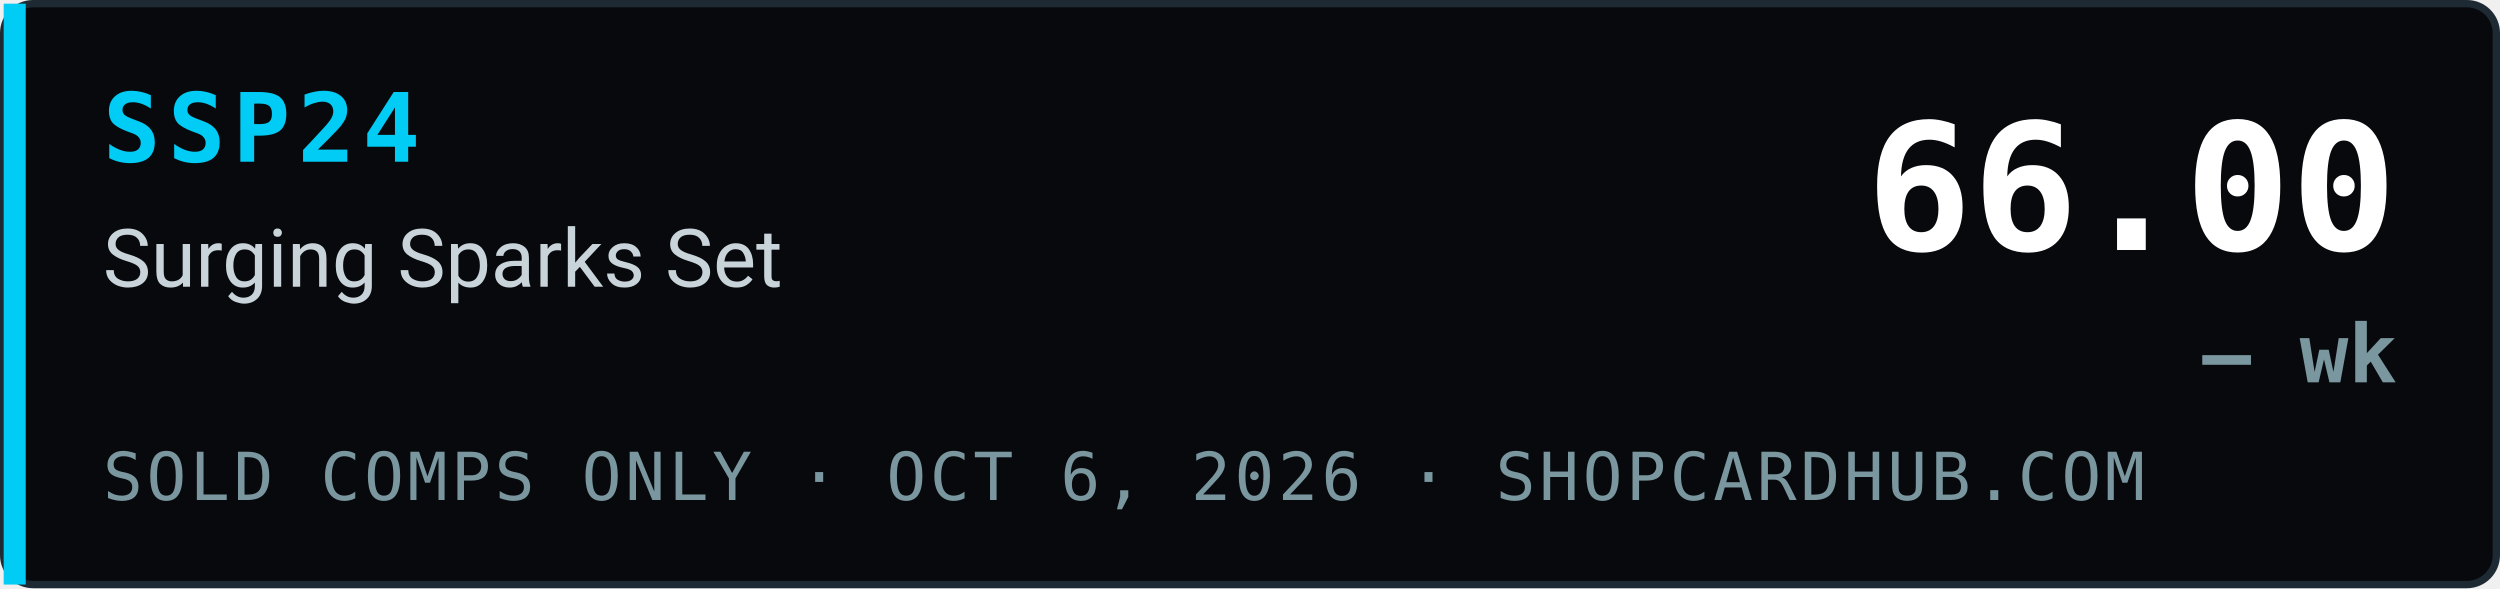
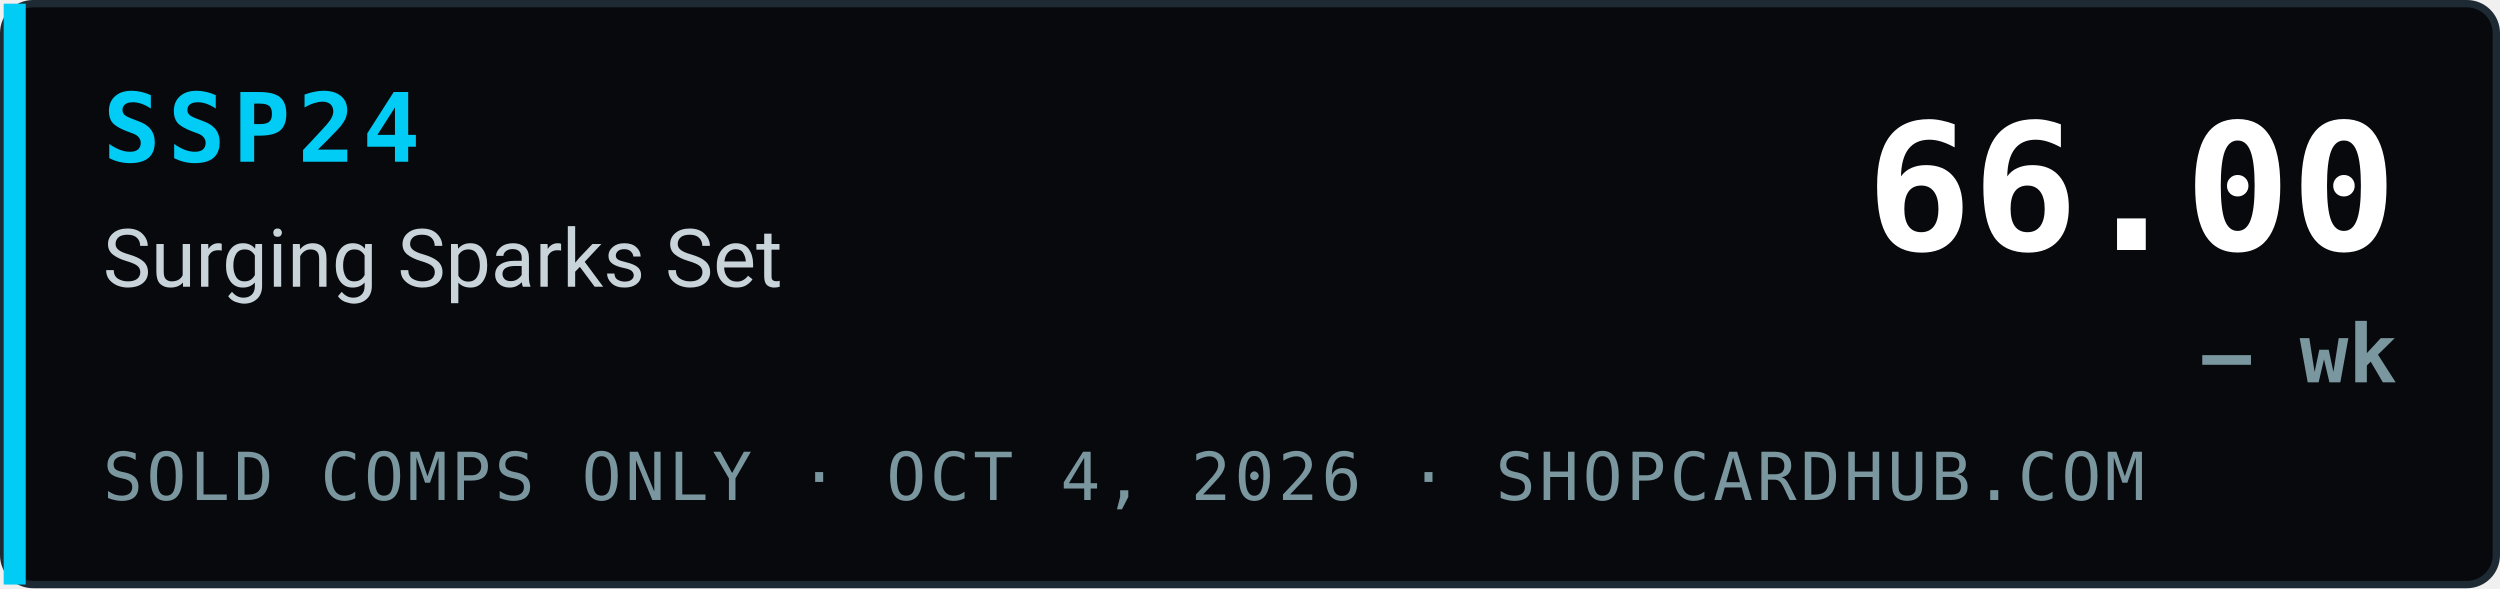
<svg xmlns="http://www.w3.org/2000/svg" width="340" height="80" viewBox="0 0 340 80" role="img" aria-label="SSP24 Surging Sparks Set index 66.00, — wk, sold comps only, ShopCardHub">
  <rect x="0.5" y="0.5" width="339" height="79" rx="4" fill="#07090c" stroke="#1e2a33" />
  <rect x="0.5" y="0.5" width="3" height="79" fill="#00ccf5" />
  <text x="14" y="22" font-family="ui-monospace,SFMono-Regular,Menlo,Consolas,monospace" font-size="13" font-weight="700" fill="#00ccf5" letter-spacing="1">SSP24</text>
  <text x="14" y="39" font-family="system-ui,-apple-system,Segoe UI,Roboto,Helvetica,Arial,sans-serif" font-size="11" fill="#c9d4da">Surging Sparks Set</text>
-   <text x="14" y="68" font-family="ui-monospace,SFMono-Regular,Menlo,Consolas,monospace" font-size="9" fill="#7a969e" letter-spacing="0.5">SOLD COMPS ONLY · OCT 6, 2026 · SHOPCARDHUB.COM</text>
+   <text x="14" y="68" font-family="ui-monospace,SFMono-Regular,Menlo,Consolas,monospace" font-size="9" fill="#7a969e" letter-spacing="0.5">SOLD COMPS ONLY · OCT 4, 2026 · SHOPCARDHUB.COM</text>
  <text x="326" y="34" text-anchor="end" font-family="ui-monospace,SFMono-Regular,Menlo,Consolas,monospace" font-size="24" font-weight="700" fill="#ffffff">66.00</text>
  <text x="326" y="52" text-anchor="end" font-family="ui-monospace,SFMono-Regular,Menlo,Consolas,monospace" font-size="11" font-weight="700" fill="#7a969e">— wk</text>
</svg>
